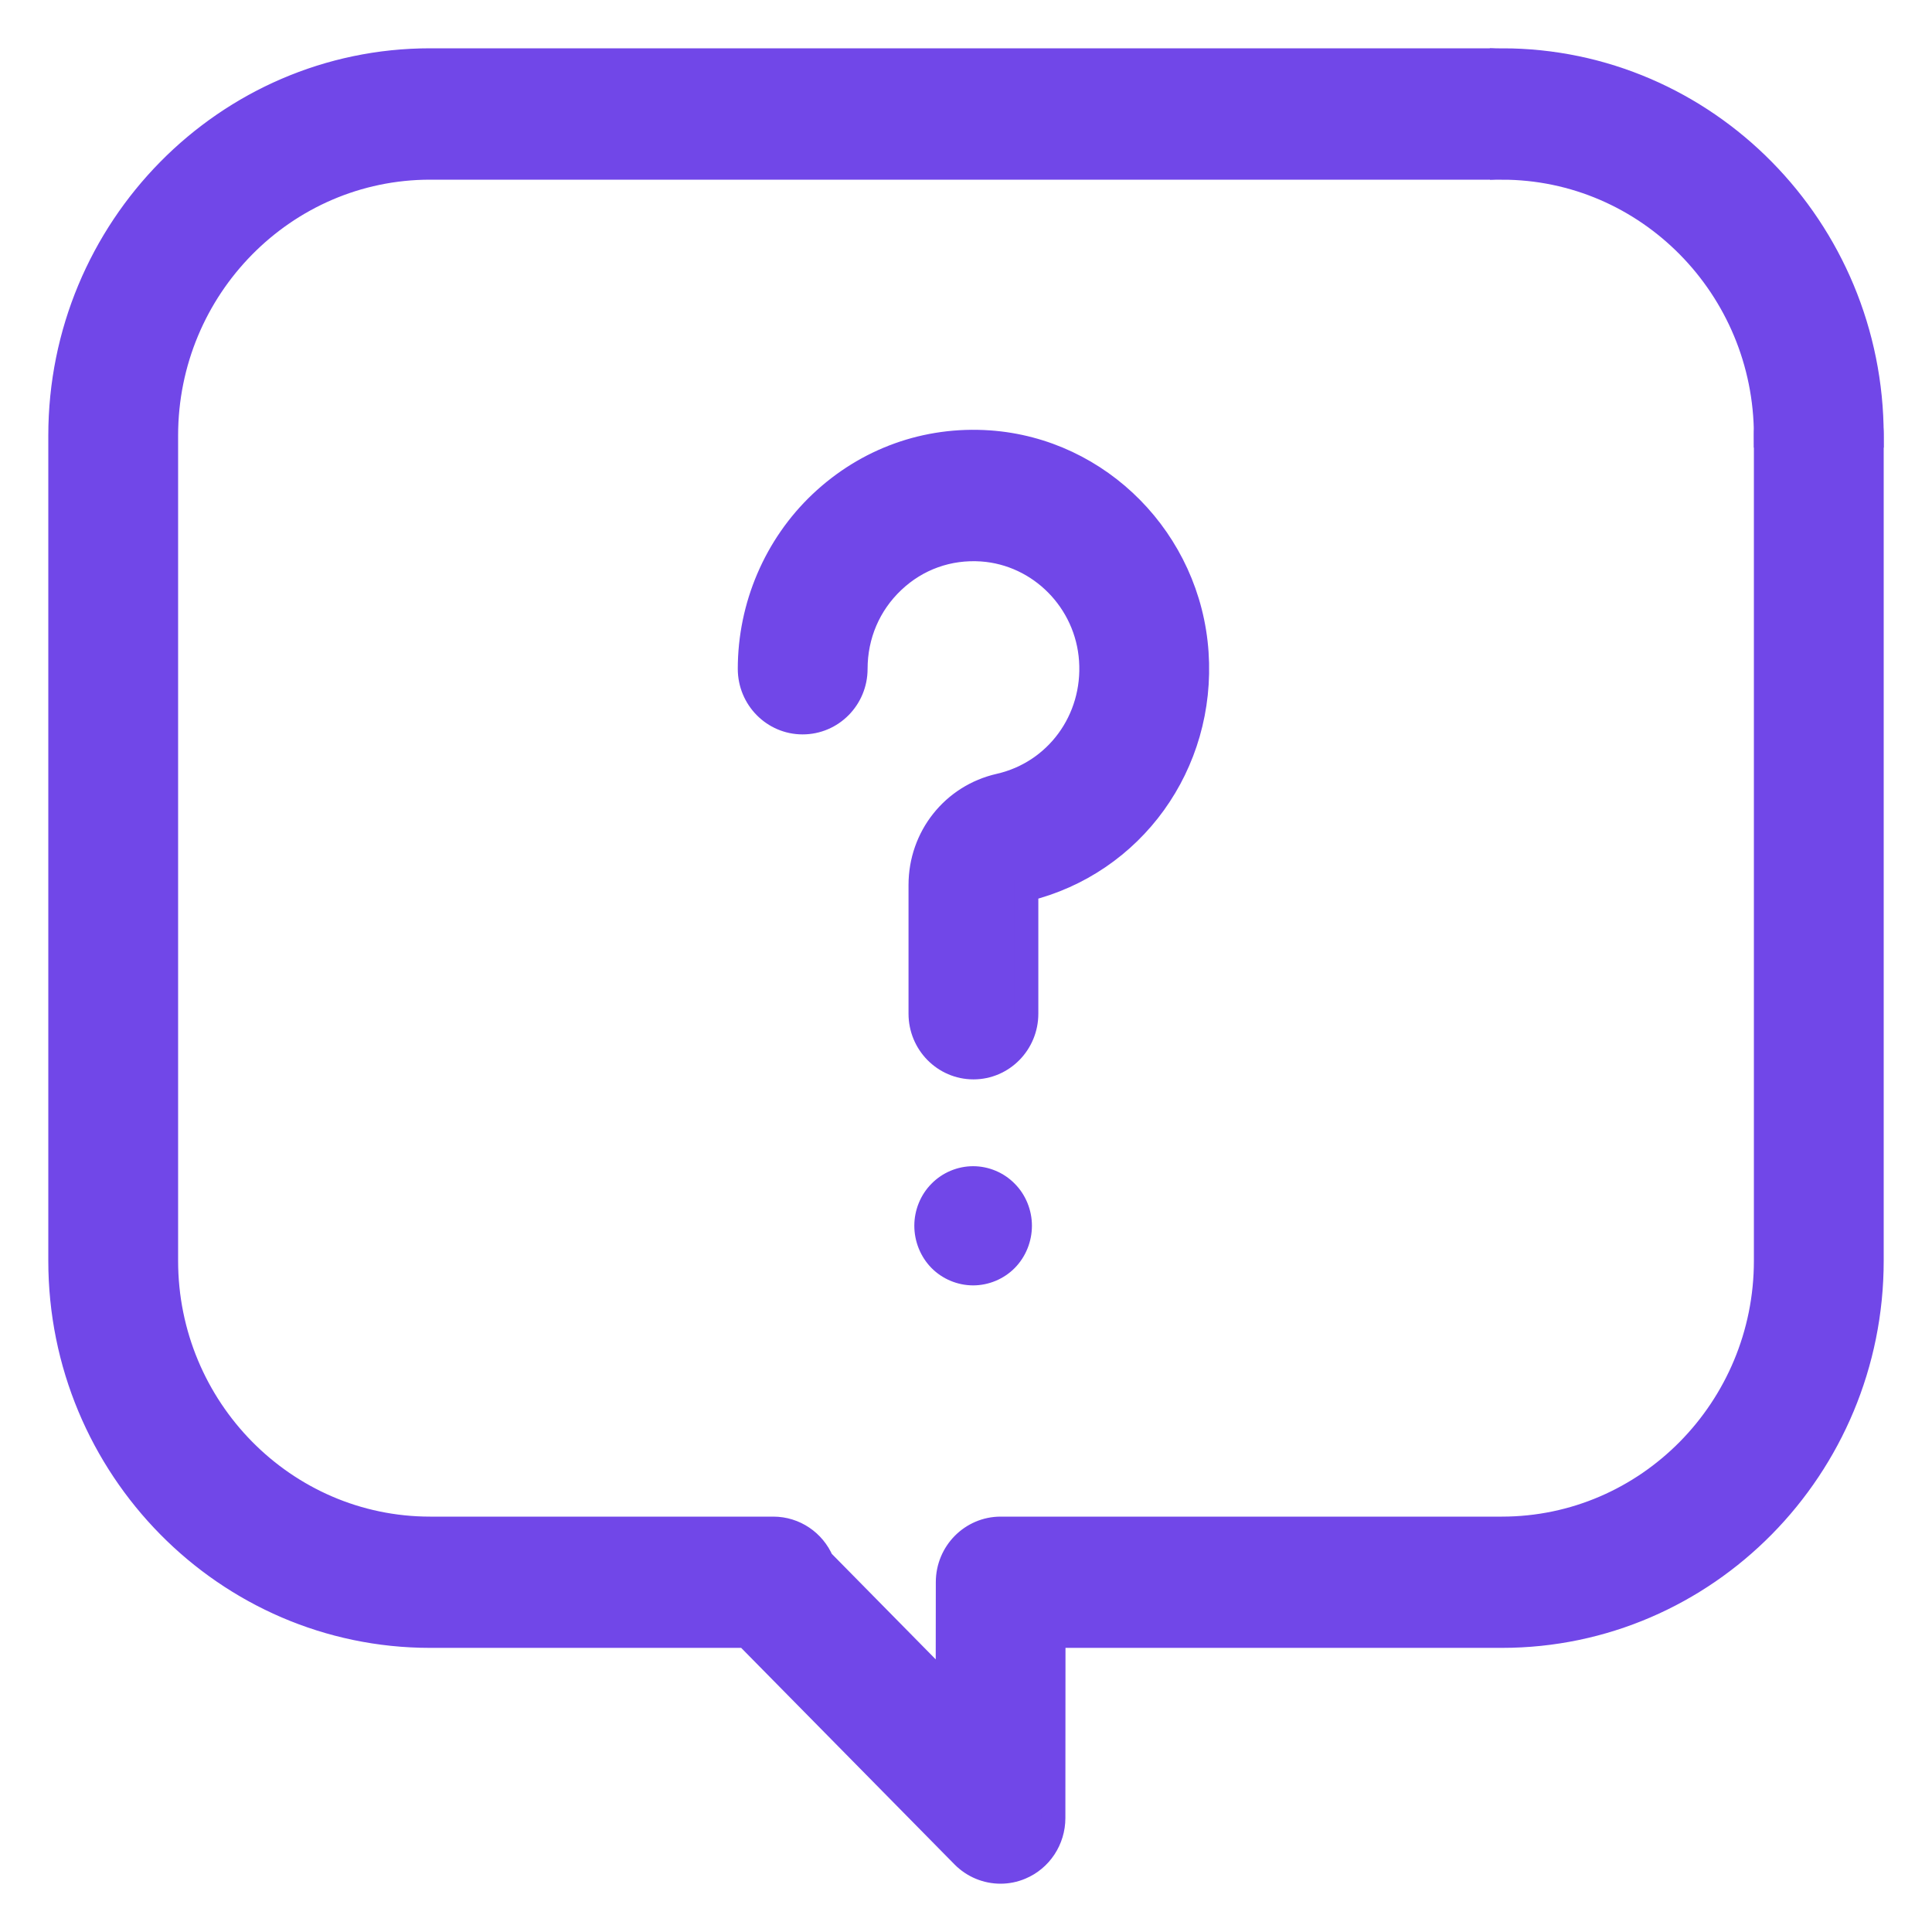
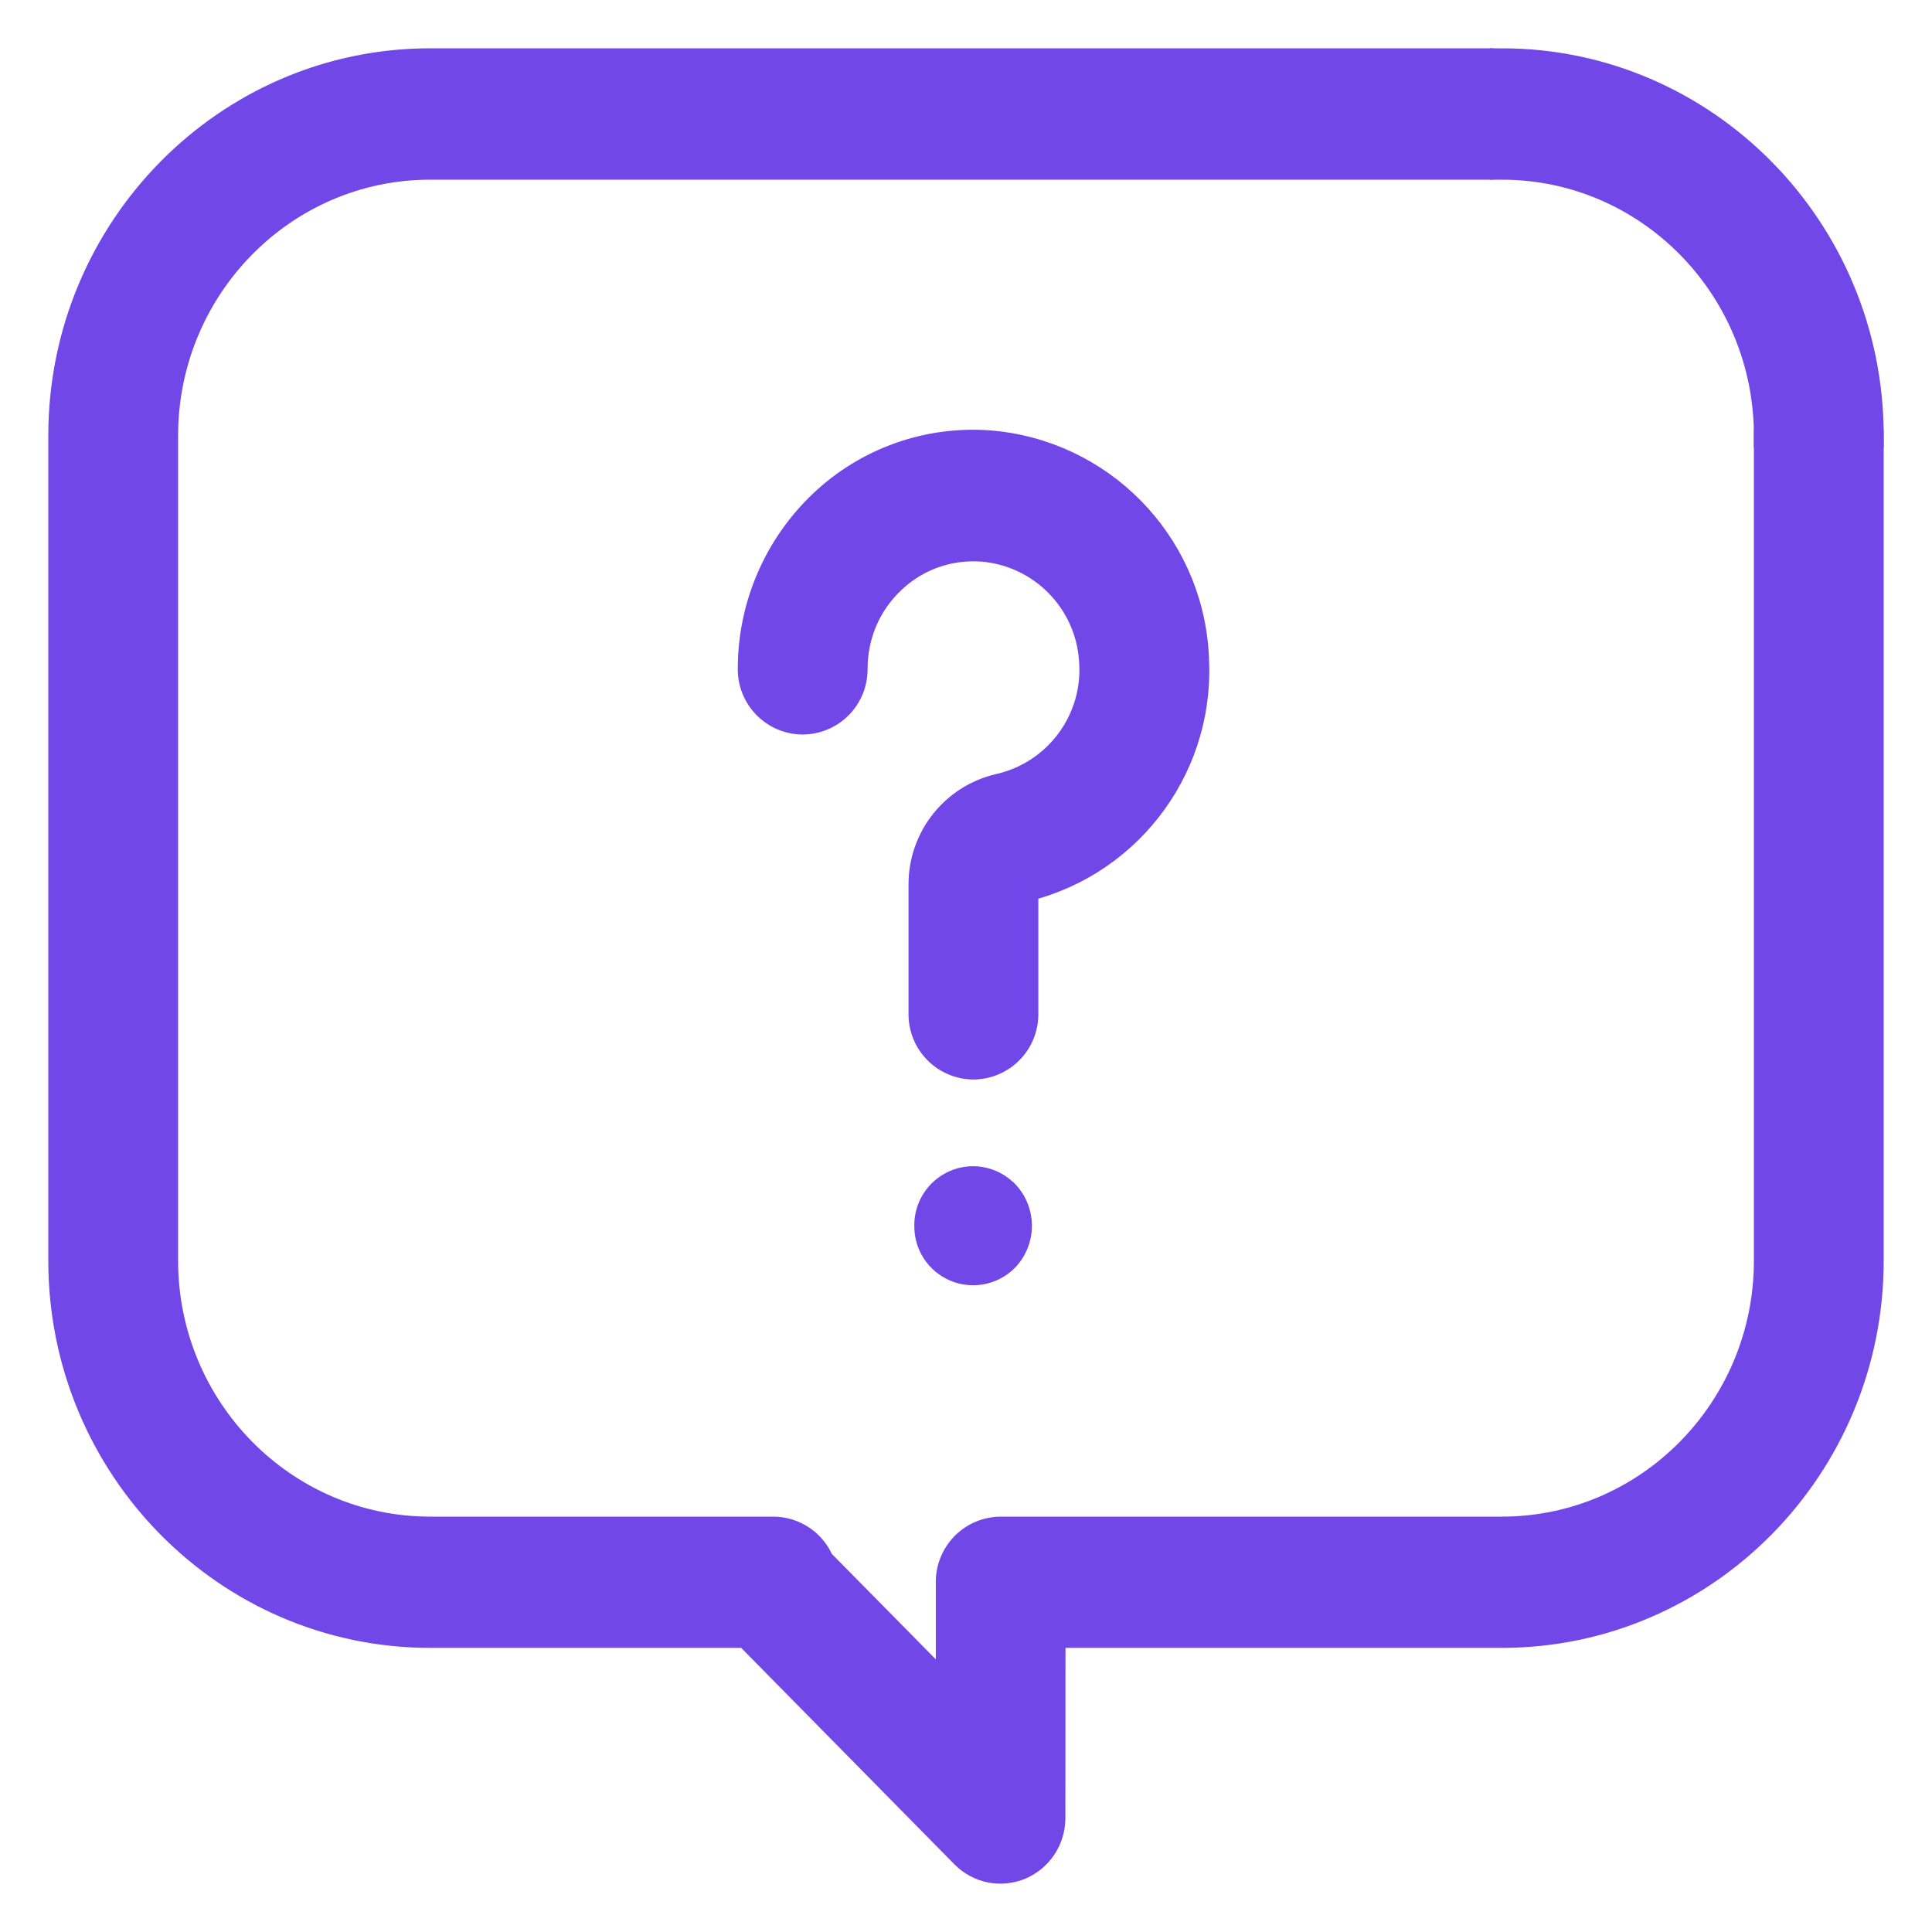
- <svg xmlns="http://www.w3.org/2000/svg" width="16" height="16" viewBox="0 0 16 16" fill="none">
-   <path d="M15.063 3.153C14.821 3.153 14.625 3.352 14.625 3.597V10.441C14.625 11.664 13.644 12.66 12.438 12.66H8.287C8.046 12.66 7.85 12.858 7.85 13.103L7.849 13.986L6.805 12.926C6.738 12.769 6.583 12.66 6.404 12.66H3.562C2.356 12.66 1.375 11.664 1.375 10.441V3.607C1.375 2.383 2.356 1.388 3.562 1.388H12.33C12.572 1.388 12.768 1.189 12.768 0.944C12.768 0.699 12.572 0.5 12.33 0.5H3.562C1.874 0.5 0.5 1.894 0.5 3.607V10.441C0.5 12.154 1.874 13.547 3.562 13.547H6.18L7.976 15.37C8.06 15.455 8.172 15.5 8.286 15.5C8.342 15.5 8.399 15.489 8.453 15.466C8.616 15.398 8.723 15.236 8.723 15.056L8.724 13.547H12.438C14.127 13.547 15.5 12.154 15.5 10.441V3.597C15.5 3.352 15.304 3.153 15.063 3.153Z" fill="#7147E8" stroke="#7147E8" stroke-width="0.2" />
-   <path fill-rule="evenodd" clip-rule="evenodd" d="M14.625 3.607H15.5C15.5 1.894 14.127 0.5 12.438 0.5V1.388C13.644 1.388 14.625 2.383 14.625 3.607Z" fill="#7147E8" stroke="#7147E8" stroke-width="0.2" />
-   <path d="M9.909 5.406C9.846 4.477 9.108 3.728 8.192 3.664C7.673 3.628 7.178 3.806 6.798 4.165C6.424 4.519 6.21 5.02 6.21 5.539C6.21 5.784 6.406 5.982 6.647 5.982C6.889 5.982 7.085 5.784 7.085 5.539C7.085 5.261 7.195 5.003 7.395 4.814C7.595 4.624 7.857 4.531 8.132 4.55C8.614 4.584 9.003 4.978 9.036 5.467C9.07 5.962 8.75 6.398 8.277 6.506C7.893 6.593 7.624 6.932 7.624 7.329V8.395C7.624 8.64 7.82 8.839 8.062 8.839C8.303 8.839 8.499 8.64 8.499 8.395V7.365C9.381 7.149 9.972 6.33 9.909 5.406Z" fill="#7147E8" stroke="#7147E8" stroke-width="0.2" />
-   <path d="M8.368 9.838C8.287 9.755 8.174 9.708 8.059 9.708C7.944 9.708 7.831 9.755 7.75 9.838C7.668 9.92 7.622 10.035 7.622 10.151C7.622 10.268 7.668 10.383 7.75 10.466C7.831 10.548 7.944 10.595 8.059 10.595C8.174 10.595 8.287 10.548 8.368 10.466C8.45 10.383 8.496 10.268 8.496 10.151C8.496 10.035 8.45 9.92 8.368 9.838Z" fill="#7147E8" stroke="#7147E8" stroke-width="0.1" />
+ <svg xmlns="http://www.w3.org/2000/svg" width="16" height="16" fill="none">
+   <path fill="#7147E8" stroke="#7147E8" stroke-width=".2" d="M15.063 3.153a.44.44 0 0 0-.438.444v6.844c0 1.223-.98 2.219-2.187 2.219h-4.15a.44.44 0 0 0-.438.443v.883l-1.045-1.06a.437.437 0 0 0-.401-.266H3.562c-1.206 0-2.187-.996-2.187-2.22V3.608c0-1.224.98-2.22 2.187-2.22h8.768a.44.44 0 0 0 .438-.443A.44.44 0 0 0 12.33.5H3.562C1.874.5.5 1.894.5 3.607v6.834c0 1.713 1.374 3.106 3.062 3.106H6.18l1.796 1.823a.434.434 0 0 0 .477.096.444.444 0 0 0 .27-.41l.001-1.509h3.714c1.688 0 3.062-1.393 3.062-3.106V3.597a.44.44 0 0 0-.437-.444Z" />
+   <path fill="#7147E8" fill-rule="evenodd" stroke="#7147E8" stroke-width=".2" d="M14.625 3.607h.875C15.5 1.894 14.127.5 12.438.5v.888c1.206 0 2.187.995 2.187 2.219Z" clip-rule="evenodd" />
+   <path fill="#7147E8" stroke="#7147E8" stroke-width=".2" d="M9.91 5.406a1.87 1.87 0 0 0-1.718-1.742 1.822 1.822 0 0 0-1.394.5A1.899 1.899 0 0 0 6.21 5.54a.44.44 0 0 0 .437.443.44.44 0 0 0 .438-.443c0-.278.11-.536.31-.725.2-.19.462-.283.737-.264a.985.985 0 0 1 .904.917.985.985 0 0 1-.76 1.039.837.837 0 0 0-.652.823v1.066a.44.44 0 0 0 .438.444.44.44 0 0 0 .437-.444v-1.03a1.866 1.866 0 0 0 1.41-1.959Z" />
+   <path fill="#7147E8" stroke="#7147E8" stroke-width=".1" d="M8.368 9.838a.438.438 0 0 0-.309-.13.438.438 0 0 0-.437.443.437.437 0 0 0 .747.314.451.451 0 0 0 0-.627Z" />
</svg>
